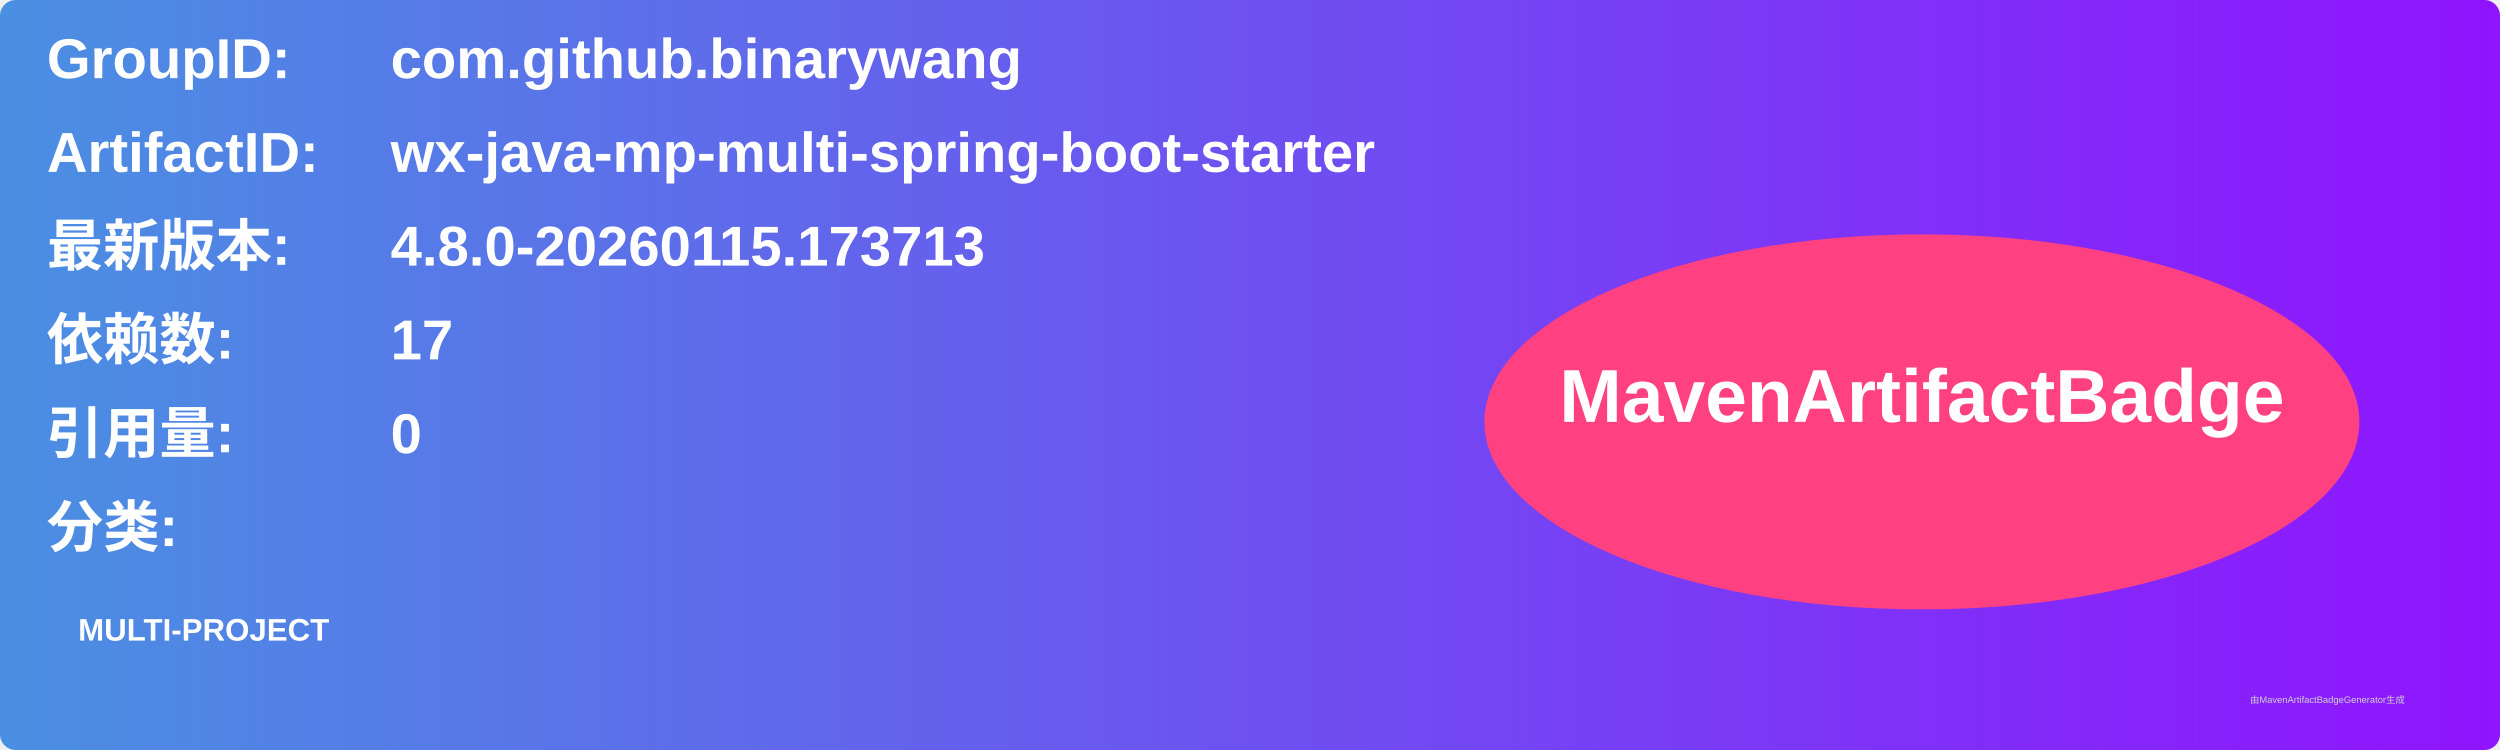
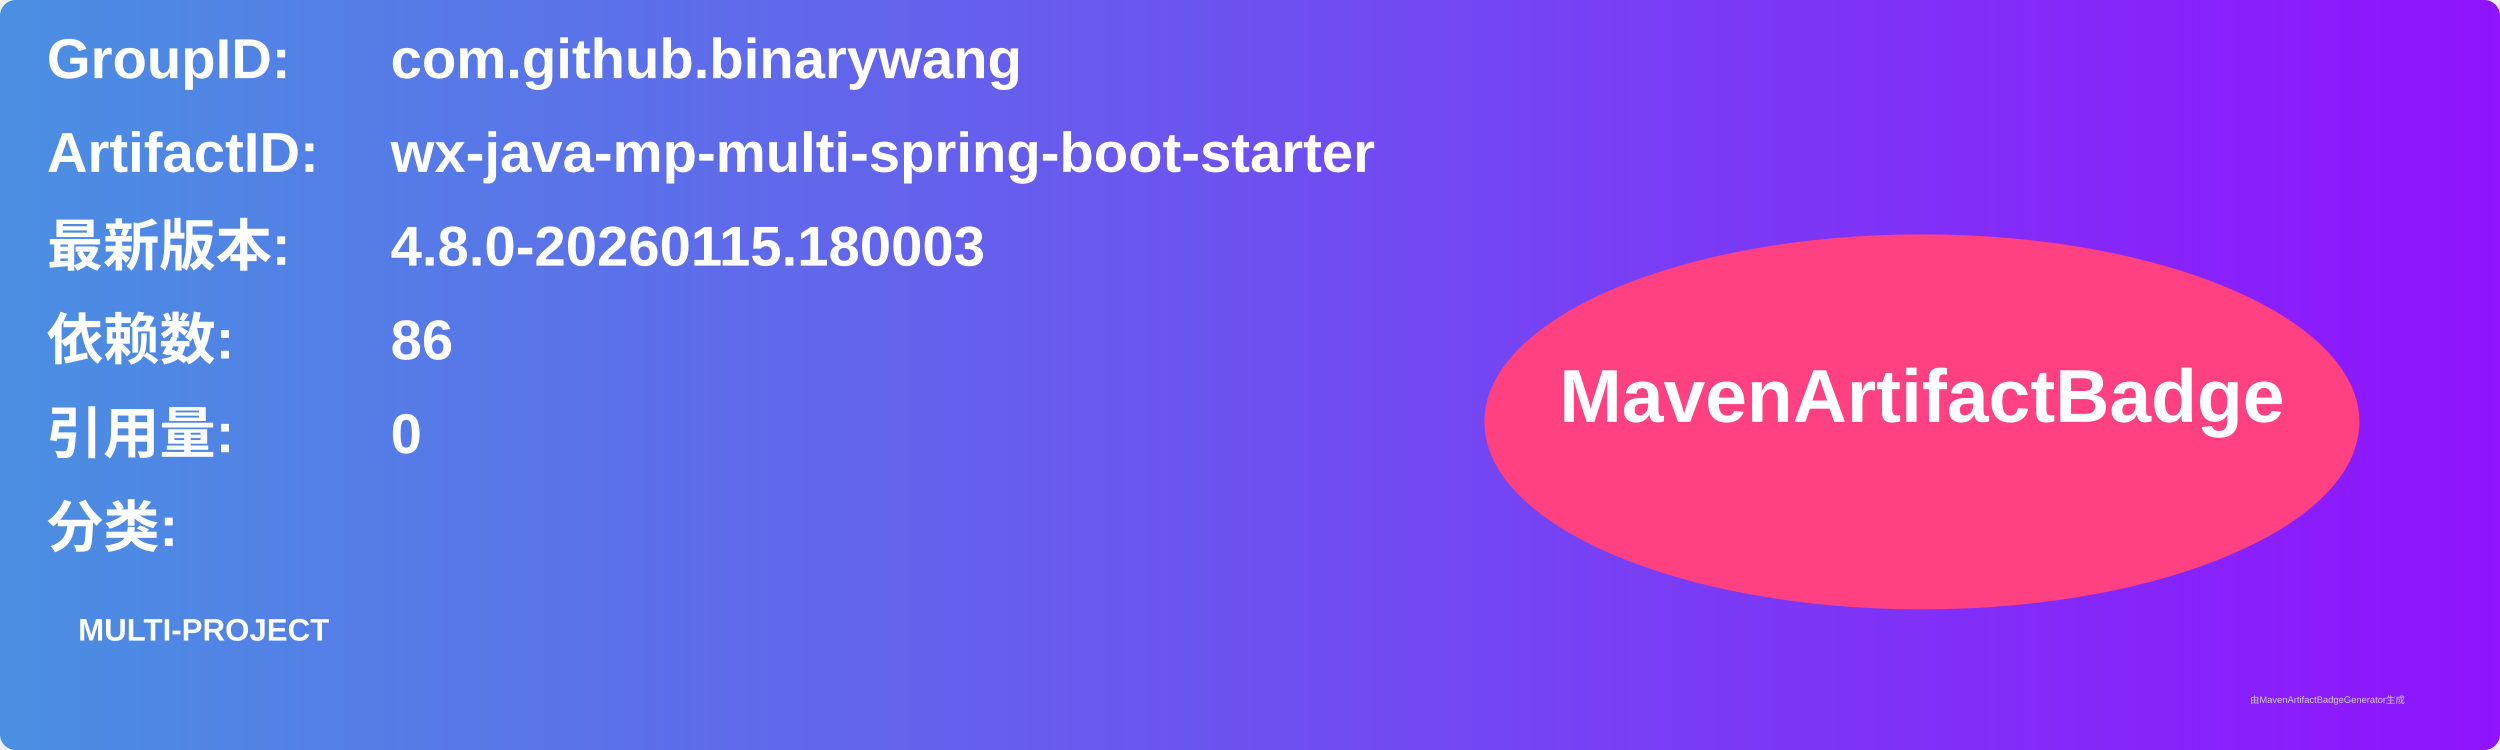
<svg xmlns="http://www.w3.org/2000/svg" width="800" height="240" viewBox="0 0 800 240">
  <linearGradient id="grad" x1="0%" y1="0%" x2="100%" y2="0%">
    <stop offset="0%" stop-color="#4a90e2" />
    <stop offset="100%" stop-color="#9013fe" />
  </linearGradient>
  <rect width="100%" height="100%" rx="5" ry="5" fill="url(#grad)" />
  <g transform="translate(15, 15)">
    <text x="0" y="10" font-family="Arial" font-size="18" fill="white" font-weight="bold" width="260">GroupID:</text>
    <text x="110" y="10" font-family="Arial" font-size="18" fill="white" font-weight="bold" width="460">com.github.binarywang</text>
    <text x="0" y="40" font-family="Arial" font-size="18" fill="white" font-weight="bold" width="260">ArtifactID:</text>
    <text x="110" y="40" font-family="Arial" font-size="18" fill="white" font-weight="bold" width="460">wx-java-mp-multi-spring-boot-starter</text>
    <text x="0" y="70" font-family="Arial" font-size="18" fill="white" font-weight="bold">最新版本:</text>
    <text x="110" y="70" font-family="Arial" font-size="18" fill="white" font-weight="bold">
-       <tspan font-weight="bold">4.8.0-20260115.173713</tspan>
+       <tspan font-weight="bold">4.8.0-20260115.180003</tspan>
    </text>
    <text x="0" y="100" font-family="Arial" font-size="18" fill="white" font-weight="bold">依赖数: </text>
    <text x="110" y="100" font-family="Arial" font-size="18" fill="white">
-       <tspan font-weight="bold">17</tspan>
+       <tspan font-weight="bold">86</tspan>
    </text>
    <text x="0" y="130" font-family="Arial" font-size="18" fill="white" font-weight="bold">引用量: </text>
    <text x="110" y="130" font-family="Arial" font-size="18" fill="white">
      <tspan font-weight="bold">0</tspan>
    </text>
    <text x="0" y="160" font-family="Arial" font-size="18" fill="white" font-weight="bold">分类:</text>
    <text x="10" y="190" font-family="Arial" font-size="10" fill="white">
      <tspan font-weight="bold">MULTI-PROJECT</tspan>
    </text>
    <ellipse cx="600" cy="120" rx="140" ry="60" fill="#ff4081" />
    <text x="600" y="120" text-anchor="middle" font-family="Arial" font-size="24" fill="white" font-weight="bold">MavenArtifactBadge</text>
  </g>
  <text x="720" y="225" font-family="Arial" font-size="3" fill="#d0d0d0">由MavenArtifactBadgeGenerator生成</text>
</svg>
